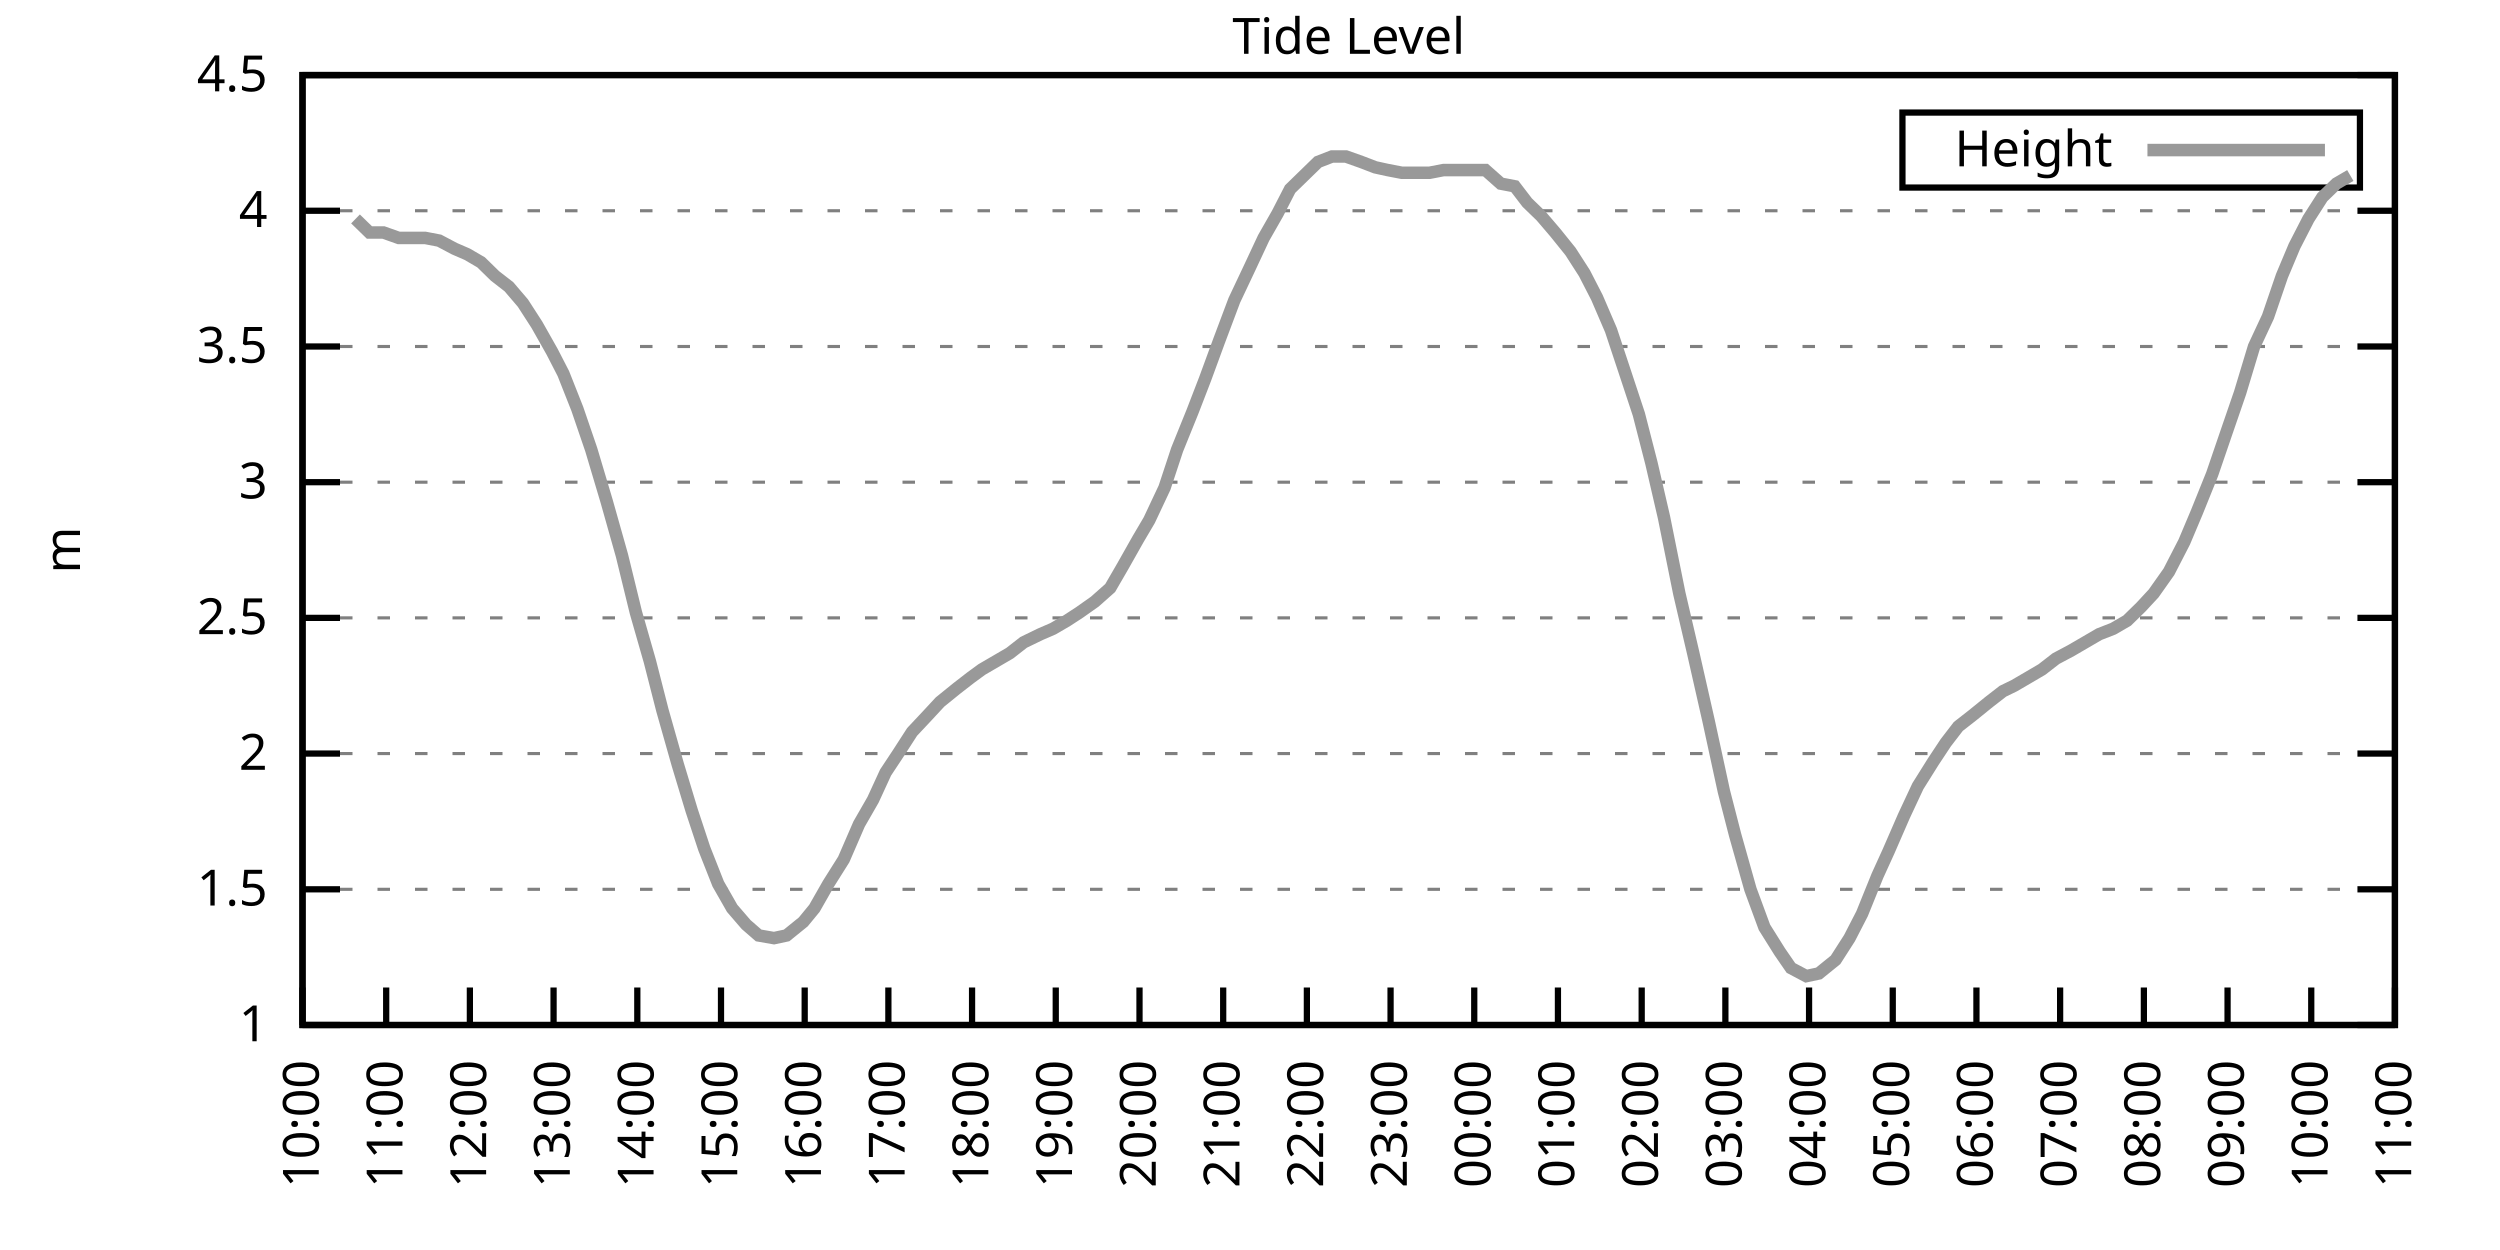
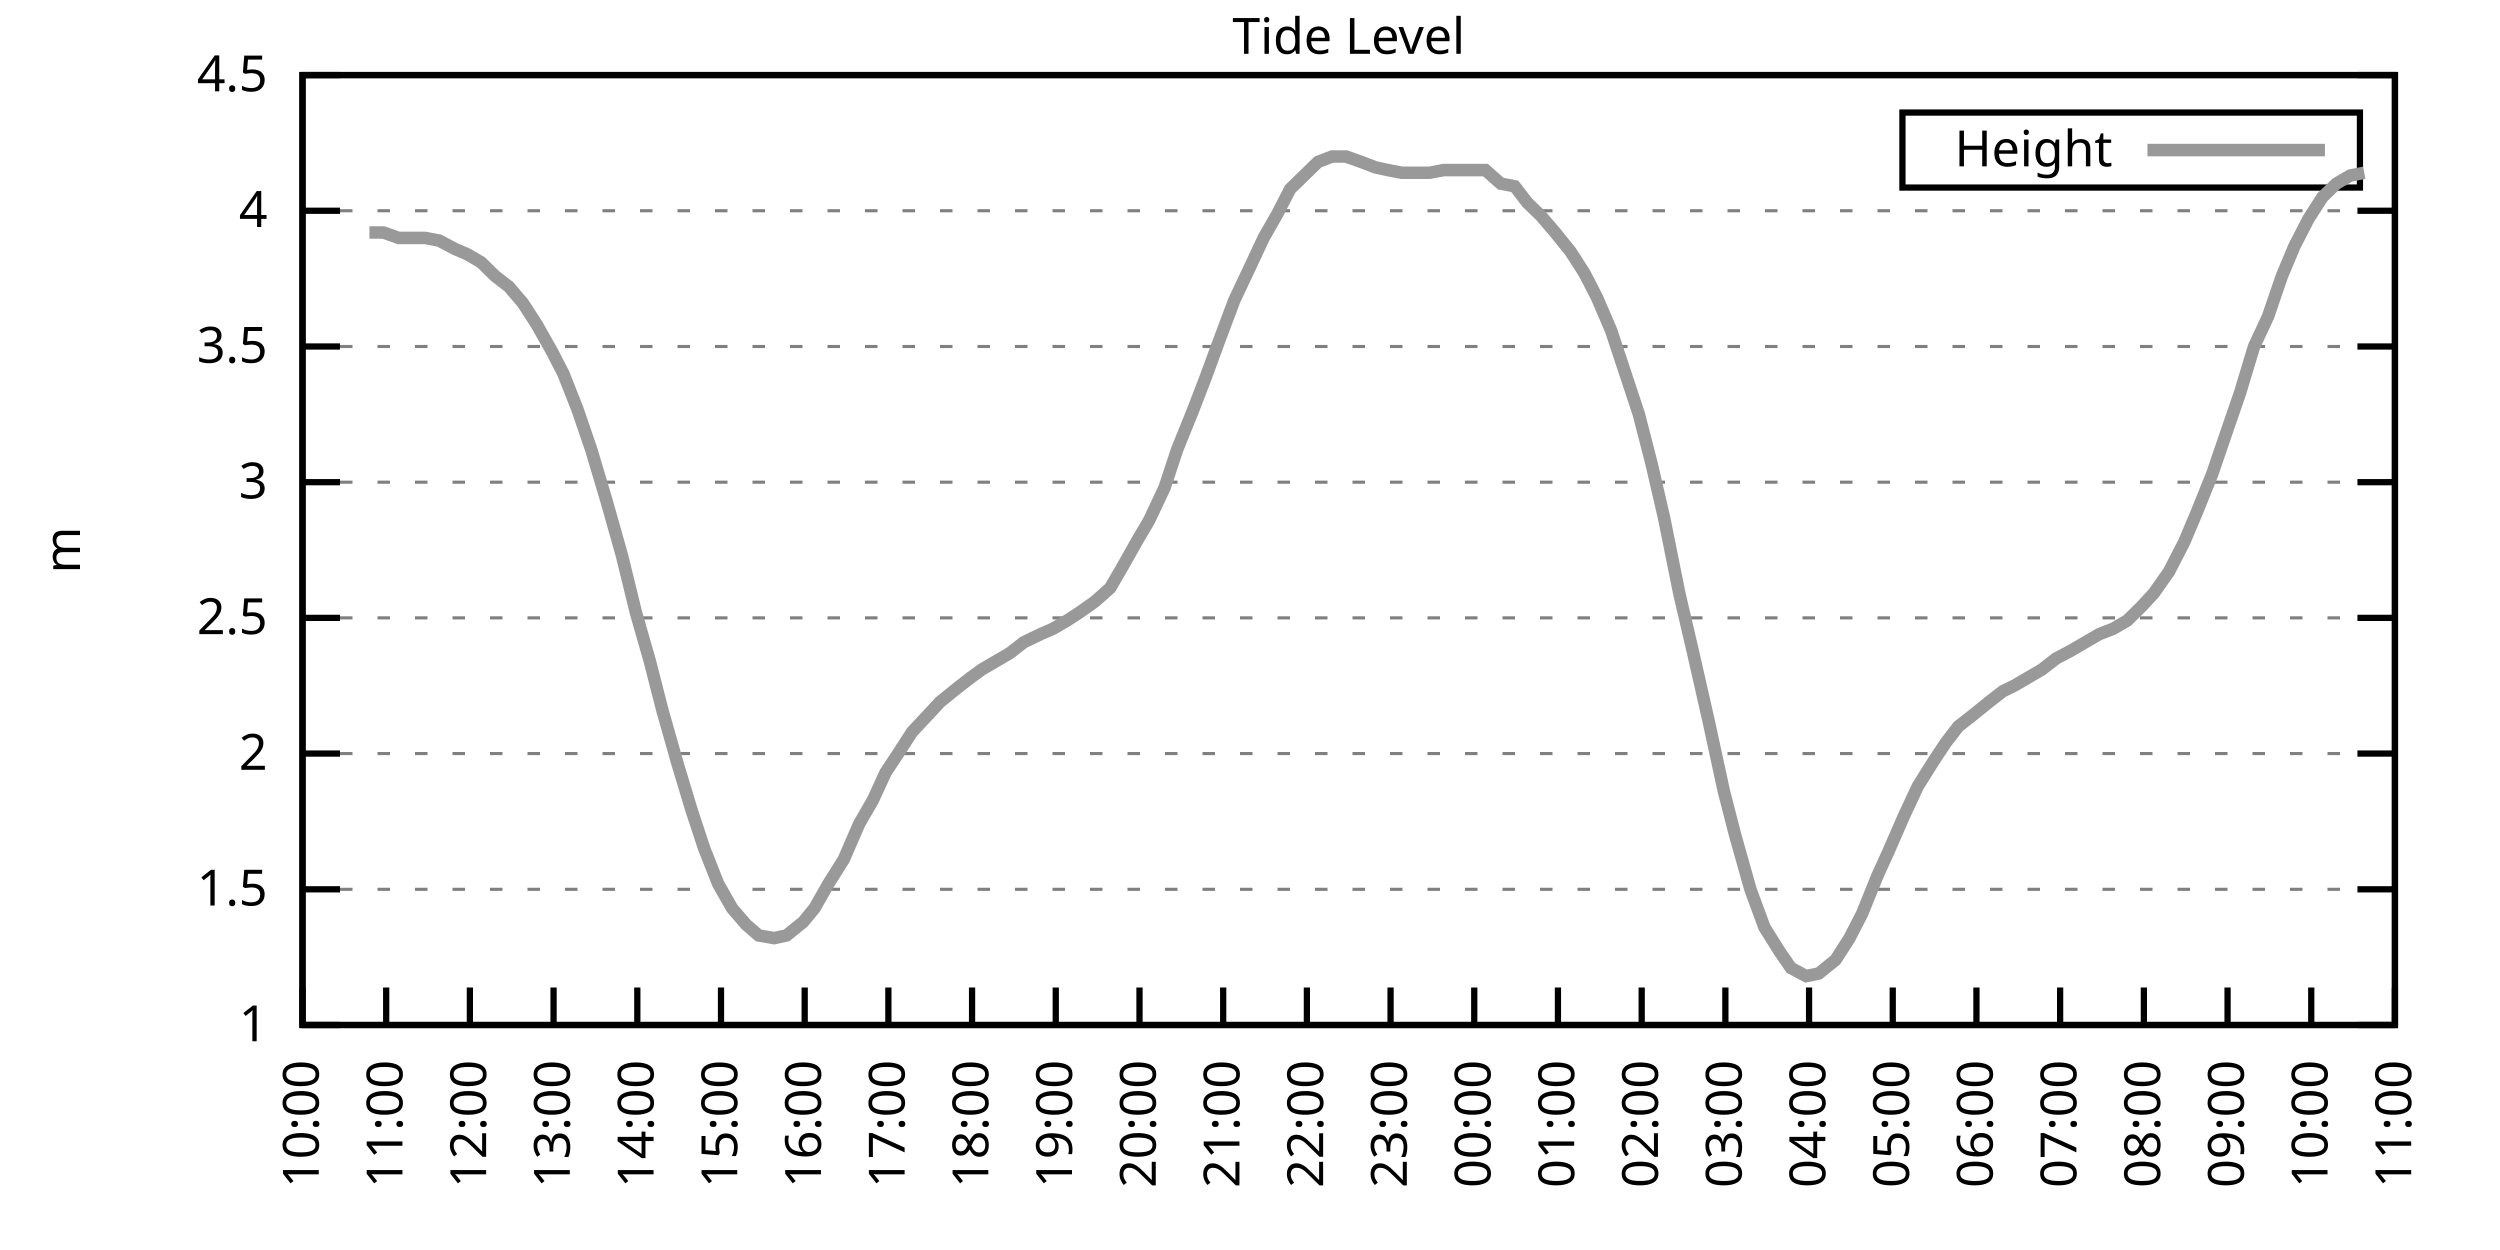
<svg xmlns="http://www.w3.org/2000/svg" xmlns:xlink="http://www.w3.org/1999/xlink" width="400" height="200" viewBox="0 0 400 200">
  <g id="gnuplot_canvas">
    <rect x="0" y="0" width="400" height="200" fill="none" />
    <defs>
      <circle id="gpDot" r="0.5" stroke-width="0.5" stroke="currentColor" />
      <path id="gpPt0" stroke-width="0.333" stroke="currentColor" d="M-1,0 h2 M0,-1 v2" />
      <path id="gpPt1" stroke-width="0.333" stroke="currentColor" d="M-1,-1 L1,1 M1,-1 L-1,1" />
      <path id="gpPt2" stroke-width="0.333" stroke="currentColor" d="M-1,0 L1,0 M0,-1 L0,1 M-1,-1 L1,1 M-1,1 L1,-1" />
      <rect id="gpPt3" stroke-width="0.333" stroke="currentColor" x="-1" y="-1" width="2" height="2" />
      <rect id="gpPt4" stroke-width="0.333" stroke="currentColor" fill="currentColor" x="-1" y="-1" width="2" height="2" />
      <circle id="gpPt5" stroke-width="0.333" stroke="currentColor" cx="0" cy="0" r="1" />
      <use xlink:href="#gpPt5" id="gpPt6" fill="currentColor" stroke="none" />
      <path id="gpPt7" stroke-width="0.333" stroke="currentColor" d="M0,-1.33 L-1.33,0.67 L1.33,0.67 z" />
      <use xlink:href="#gpPt7" id="gpPt8" fill="currentColor" stroke="none" />
      <use xlink:href="#gpPt7" id="gpPt9" stroke="currentColor" transform="rotate(180)" />
      <use xlink:href="#gpPt9" id="gpPt10" fill="currentColor" stroke="none" />
      <use xlink:href="#gpPt3" id="gpPt11" stroke="currentColor" transform="rotate(45)" />
      <use xlink:href="#gpPt11" id="gpPt12" fill="currentColor" stroke="none" />
      <path id="gpPt13" stroke-width="0.333" stroke="currentColor" d="M0,1.330 L1.265,0.411 L0.782,-1.067 L-0.782,-1.076 L-1.265,0.411 z" />
      <use xlink:href="#gpPt13" id="gpPt14" fill="currentColor" stroke="none" />
      <filter id="textbox" filterUnits="objectBoundingBox" x="0" y="0" height="1" width="1">
        <feFlood flood-color="white" flood-opacity="1" result="bgnd" />
        <feComposite in="SourceGraphic" in2="bgnd" operator="atop" />
      </filter>
      <filter id="greybox" filterUnits="objectBoundingBox" x="0" y="0" height="1" width="1">
        <feFlood flood-color="lightgrey" flood-opacity="1" result="grey" />
        <feComposite in="SourceGraphic" in2="grey" operator="atop" />
      </filter>
    </defs>
    <g fill="none" color="white" stroke="currentColor" stroke-width="1.00" stroke-linecap="butt" stroke-linejoin="miter">
</g>
    <g fill="none" color="black" stroke="currentColor" stroke-width="1.00" stroke-linecap="butt" stroke-linejoin="miter">
      <g stroke="none" shape-rendering="crispEdges">
        <polygon fill="rgb(255, 255, 255)" points="48.40,164.00 383.18,164.00 383.18,12.02 48.40,12.02 " />
      </g>
    </g>
    <g fill="none" color="black" stroke="currentColor" stroke-width="1.00" stroke-linecap="butt" stroke-linejoin="miter">
</g>
    <g fill="none" color="black" stroke="black" stroke-width="0.50" stroke-linecap="butt" stroke-linejoin="miter">
</g>
    <g fill="none" color="gray" stroke="currentColor" stroke-width="0.50" stroke-linecap="butt" stroke-linejoin="miter">
      <path stroke="gray" stroke-dasharray="2,4" class="gridline" d="M48.40,164.00 L383.19,164.00  " />
    </g>
    <g fill="none" color="gray" stroke="gray" stroke-width="1.00" stroke-linecap="butt" stroke-linejoin="miter">
</g>
    <g fill="none" color="black" stroke="currentColor" stroke-width="1.00" stroke-linecap="butt" stroke-linejoin="miter">
      <path stroke="black" d="M48.40,164.00 L54.40,164.00 M383.19,164.00 L377.19,164.00  " />
      <g transform="translate(42.80,166.60)" stroke="none" fill="black" font-family="Sans" font-size="8.00" text-anchor="end">
        <text>
          <tspan font-family="Sans"> 1</tspan>
        </text>
      </g>
    </g>
    <g fill="none" color="black" stroke="currentColor" stroke-width="1.00" stroke-linecap="butt" stroke-linejoin="miter">
</g>
    <g fill="none" color="black" stroke="black" stroke-width="0.50" stroke-linecap="butt" stroke-linejoin="miter">
</g>
    <g fill="none" color="gray" stroke="currentColor" stroke-width="0.50" stroke-linecap="butt" stroke-linejoin="miter">
      <path stroke="gray" stroke-dasharray="2,4" class="gridline" d="M48.40,142.29 L383.19,142.29  " />
    </g>
    <g fill="none" color="gray" stroke="gray" stroke-width="1.00" stroke-linecap="butt" stroke-linejoin="miter">
</g>
    <g fill="none" color="black" stroke="currentColor" stroke-width="1.00" stroke-linecap="butt" stroke-linejoin="miter">
      <path stroke="black" d="M48.40,142.29 L54.40,142.29 M383.19,142.29 L377.19,142.29  " />
      <g transform="translate(42.80,144.89)" stroke="none" fill="black" font-family="Sans" font-size="8.00" text-anchor="end">
        <text>
          <tspan font-family="Sans"> 1.5</tspan>
        </text>
      </g>
    </g>
    <g fill="none" color="black" stroke="currentColor" stroke-width="1.00" stroke-linecap="butt" stroke-linejoin="miter">
</g>
    <g fill="none" color="black" stroke="black" stroke-width="0.50" stroke-linecap="butt" stroke-linejoin="miter">
</g>
    <g fill="none" color="gray" stroke="currentColor" stroke-width="0.50" stroke-linecap="butt" stroke-linejoin="miter">
      <path stroke="gray" stroke-dasharray="2,4" class="gridline" d="M48.40,120.57 L383.19,120.57  " />
    </g>
    <g fill="none" color="gray" stroke="gray" stroke-width="1.00" stroke-linecap="butt" stroke-linejoin="miter">
</g>
    <g fill="none" color="black" stroke="currentColor" stroke-width="1.00" stroke-linecap="butt" stroke-linejoin="miter">
      <path stroke="black" d="M48.40,120.57 L54.40,120.57 M383.19,120.57 L377.19,120.57  " />
      <g transform="translate(42.80,123.17)" stroke="none" fill="black" font-family="Sans" font-size="8.00" text-anchor="end">
        <text>
          <tspan font-family="Sans"> 2</tspan>
        </text>
      </g>
    </g>
    <g fill="none" color="black" stroke="currentColor" stroke-width="1.00" stroke-linecap="butt" stroke-linejoin="miter">
</g>
    <g fill="none" color="black" stroke="black" stroke-width="0.50" stroke-linecap="butt" stroke-linejoin="miter">
</g>
    <g fill="none" color="gray" stroke="currentColor" stroke-width="0.50" stroke-linecap="butt" stroke-linejoin="miter">
      <path stroke="gray" stroke-dasharray="2,4" class="gridline" d="M48.40,98.86 L383.19,98.86  " />
    </g>
    <g fill="none" color="gray" stroke="gray" stroke-width="1.00" stroke-linecap="butt" stroke-linejoin="miter">
</g>
    <g fill="none" color="black" stroke="currentColor" stroke-width="1.00" stroke-linecap="butt" stroke-linejoin="miter">
      <path stroke="black" d="M48.40,98.86 L54.40,98.86 M383.19,98.86 L377.19,98.86  " />
      <g transform="translate(42.80,101.46)" stroke="none" fill="black" font-family="Sans" font-size="8.00" text-anchor="end">
        <text>
          <tspan font-family="Sans"> 2.5</tspan>
        </text>
      </g>
    </g>
    <g fill="none" color="black" stroke="currentColor" stroke-width="1.00" stroke-linecap="butt" stroke-linejoin="miter">
</g>
    <g fill="none" color="black" stroke="black" stroke-width="0.50" stroke-linecap="butt" stroke-linejoin="miter">
</g>
    <g fill="none" color="gray" stroke="currentColor" stroke-width="0.50" stroke-linecap="butt" stroke-linejoin="miter">
      <path stroke="gray" stroke-dasharray="2,4" class="gridline" d="M48.40,77.15 L383.19,77.15  " />
    </g>
    <g fill="none" color="gray" stroke="gray" stroke-width="1.00" stroke-linecap="butt" stroke-linejoin="miter">
</g>
    <g fill="none" color="black" stroke="currentColor" stroke-width="1.00" stroke-linecap="butt" stroke-linejoin="miter">
      <path stroke="black" d="M48.40,77.15 L54.40,77.15 M383.19,77.15 L377.19,77.15  " />
      <g transform="translate(42.80,79.75)" stroke="none" fill="black" font-family="Sans" font-size="8.00" text-anchor="end">
        <text>
          <tspan font-family="Sans"> 3</tspan>
        </text>
      </g>
    </g>
    <g fill="none" color="black" stroke="currentColor" stroke-width="1.00" stroke-linecap="butt" stroke-linejoin="miter">
</g>
    <g fill="none" color="black" stroke="black" stroke-width="0.50" stroke-linecap="butt" stroke-linejoin="miter">
</g>
    <g fill="none" color="gray" stroke="currentColor" stroke-width="0.50" stroke-linecap="butt" stroke-linejoin="miter">
      <path stroke="gray" stroke-dasharray="2,4" class="gridline" d="M48.40,55.44 L383.19,55.44  " />
    </g>
    <g fill="none" color="gray" stroke="gray" stroke-width="1.00" stroke-linecap="butt" stroke-linejoin="miter">
</g>
    <g fill="none" color="black" stroke="currentColor" stroke-width="1.00" stroke-linecap="butt" stroke-linejoin="miter">
      <path stroke="black" d="M48.40,55.44 L54.40,55.44 M383.19,55.44 L377.19,55.44  " />
      <g transform="translate(42.80,58.04)" stroke="none" fill="black" font-family="Sans" font-size="8.00" text-anchor="end">
        <text>
          <tspan font-family="Sans"> 3.5</tspan>
        </text>
      </g>
    </g>
    <g fill="none" color="black" stroke="currentColor" stroke-width="1.00" stroke-linecap="butt" stroke-linejoin="miter">
</g>
    <g fill="none" color="black" stroke="black" stroke-width="0.50" stroke-linecap="butt" stroke-linejoin="miter">
</g>
    <g fill="none" color="gray" stroke="currentColor" stroke-width="0.50" stroke-linecap="butt" stroke-linejoin="miter">
      <path stroke="gray" stroke-dasharray="2,4" class="gridline" d="M48.40,33.72 L383.19,33.72  " />
    </g>
    <g fill="none" color="gray" stroke="gray" stroke-width="1.00" stroke-linecap="butt" stroke-linejoin="miter">
</g>
    <g fill="none" color="black" stroke="currentColor" stroke-width="1.00" stroke-linecap="butt" stroke-linejoin="miter">
      <path stroke="black" d="M48.40,33.72 L54.40,33.72 M383.19,33.72 L377.19,33.72  " />
      <g transform="translate(42.80,36.32)" stroke="none" fill="black" font-family="Sans" font-size="8.00" text-anchor="end">
        <text>
          <tspan font-family="Sans"> 4</tspan>
        </text>
      </g>
    </g>
    <g fill="none" color="black" stroke="currentColor" stroke-width="1.00" stroke-linecap="butt" stroke-linejoin="miter">
</g>
    <g fill="none" color="black" stroke="black" stroke-width="0.50" stroke-linecap="butt" stroke-linejoin="miter">
</g>
    <g fill="none" color="gray" stroke="currentColor" stroke-width="0.50" stroke-linecap="butt" stroke-linejoin="miter">
      <path stroke="gray" stroke-dasharray="2,4" class="gridline" d="M48.40,12.01 L383.19,12.01  " />
    </g>
    <g fill="none" color="gray" stroke="gray" stroke-width="1.00" stroke-linecap="butt" stroke-linejoin="miter">
</g>
    <g fill="none" color="black" stroke="currentColor" stroke-width="1.00" stroke-linecap="butt" stroke-linejoin="miter">
      <path stroke="black" d="M48.40,12.01 L54.40,12.01 M383.19,12.01 L377.19,12.01  " />
      <g transform="translate(42.80,14.61)" stroke="none" fill="black" font-family="Sans" font-size="8.00" text-anchor="end">
        <text>
          <tspan font-family="Sans"> 4.5</tspan>
        </text>
      </g>
    </g>
    <g fill="none" color="black" stroke="currentColor" stroke-width="1.00" stroke-linecap="butt" stroke-linejoin="miter">
      <path stroke="black" d="M48.40,164.00 L48.40,158.00  " />
      <g transform="translate(51.00,169.60) rotate(270.00)" stroke="none" fill="black" font-family="Sans" font-size="8.00" text-anchor="end">
        <text>
          <tspan font-family="Sans">10:00</tspan>
        </text>
      </g>
    </g>
    <g fill="none" color="black" stroke="currentColor" stroke-width="1.00" stroke-linecap="butt" stroke-linejoin="miter">
      <path stroke="black" d="M61.79,164.00 L61.79,158.00  " />
      <g transform="translate(64.39,169.60) rotate(270.00)" stroke="none" fill="black" font-family="Sans" font-size="8.00" text-anchor="end">
        <text>
          <tspan font-family="Sans">11:00</tspan>
        </text>
      </g>
    </g>
    <g fill="none" color="black" stroke="currentColor" stroke-width="1.00" stroke-linecap="butt" stroke-linejoin="miter">
      <path stroke="black" d="M75.18,164.00 L75.18,158.00  " />
      <g transform="translate(77.78,169.60) rotate(270.00)" stroke="none" fill="black" font-family="Sans" font-size="8.00" text-anchor="end">
        <text>
          <tspan font-family="Sans">12:00</tspan>
        </text>
      </g>
    </g>
    <g fill="none" color="black" stroke="currentColor" stroke-width="1.00" stroke-linecap="butt" stroke-linejoin="miter">
      <path stroke="black" d="M88.57,164.00 L88.57,158.00  " />
      <g transform="translate(91.17,169.60) rotate(270.00)" stroke="none" fill="black" font-family="Sans" font-size="8.00" text-anchor="end">
        <text>
          <tspan font-family="Sans">13:00</tspan>
        </text>
      </g>
    </g>
    <g fill="none" color="black" stroke="currentColor" stroke-width="1.00" stroke-linecap="butt" stroke-linejoin="miter">
      <path stroke="black" d="M101.97,164.00 L101.97,158.00  " />
      <g transform="translate(104.57,169.60) rotate(270.00)" stroke="none" fill="black" font-family="Sans" font-size="8.00" text-anchor="end">
        <text>
          <tspan font-family="Sans">14:00</tspan>
        </text>
      </g>
    </g>
    <g fill="none" color="black" stroke="currentColor" stroke-width="1.00" stroke-linecap="butt" stroke-linejoin="miter">
      <path stroke="black" d="M115.36,164.00 L115.36,158.00  " />
      <g transform="translate(117.96,169.60) rotate(270.00)" stroke="none" fill="black" font-family="Sans" font-size="8.00" text-anchor="end">
        <text>
          <tspan font-family="Sans">15:00</tspan>
        </text>
      </g>
    </g>
    <g fill="none" color="black" stroke="currentColor" stroke-width="1.00" stroke-linecap="butt" stroke-linejoin="miter">
      <path stroke="black" d="M128.75,164.00 L128.75,158.00  " />
      <g transform="translate(131.35,169.60) rotate(270.00)" stroke="none" fill="black" font-family="Sans" font-size="8.00" text-anchor="end">
        <text>
          <tspan font-family="Sans">16:00</tspan>
        </text>
      </g>
    </g>
    <g fill="none" color="black" stroke="currentColor" stroke-width="1.00" stroke-linecap="butt" stroke-linejoin="miter">
      <path stroke="black" d="M142.14,164.00 L142.14,158.00  " />
      <g transform="translate(144.74,169.60) rotate(270.00)" stroke="none" fill="black" font-family="Sans" font-size="8.00" text-anchor="end">
        <text>
          <tspan font-family="Sans">17:00</tspan>
        </text>
      </g>
    </g>
    <g fill="none" color="black" stroke="currentColor" stroke-width="1.00" stroke-linecap="butt" stroke-linejoin="miter">
      <path stroke="black" d="M155.53,164.00 L155.53,158.00  " />
      <g transform="translate(158.13,169.60) rotate(270.00)" stroke="none" fill="black" font-family="Sans" font-size="8.00" text-anchor="end">
        <text>
          <tspan font-family="Sans">18:00</tspan>
        </text>
      </g>
    </g>
    <g fill="none" color="black" stroke="currentColor" stroke-width="1.00" stroke-linecap="butt" stroke-linejoin="miter">
      <path stroke="black" d="M168.92,164.00 L168.92,158.00  " />
      <g transform="translate(171.52,169.60) rotate(270.00)" stroke="none" fill="black" font-family="Sans" font-size="8.00" text-anchor="end">
        <text>
          <tspan font-family="Sans">19:00</tspan>
        </text>
      </g>
    </g>
    <g fill="none" color="black" stroke="currentColor" stroke-width="1.00" stroke-linecap="butt" stroke-linejoin="miter">
      <path stroke="black" d="M182.32,164.00 L182.32,158.00  " />
      <g transform="translate(184.92,169.60) rotate(270.00)" stroke="none" fill="black" font-family="Sans" font-size="8.00" text-anchor="end">
        <text>
          <tspan font-family="Sans">20:00</tspan>
        </text>
      </g>
    </g>
    <g fill="none" color="black" stroke="currentColor" stroke-width="1.00" stroke-linecap="butt" stroke-linejoin="miter">
      <path stroke="black" d="M195.71,164.00 L195.71,158.00  " />
      <g transform="translate(198.31,169.60) rotate(270.00)" stroke="none" fill="black" font-family="Sans" font-size="8.00" text-anchor="end">
        <text>
          <tspan font-family="Sans">21:00</tspan>
        </text>
      </g>
    </g>
    <g fill="none" color="black" stroke="currentColor" stroke-width="1.00" stroke-linecap="butt" stroke-linejoin="miter">
      <path stroke="black" d="M209.10,164.00 L209.10,158.00  " />
      <g transform="translate(211.70,169.60) rotate(270.00)" stroke="none" fill="black" font-family="Sans" font-size="8.00" text-anchor="end">
        <text>
          <tspan font-family="Sans">22:00</tspan>
        </text>
      </g>
    </g>
    <g fill="none" color="black" stroke="currentColor" stroke-width="1.00" stroke-linecap="butt" stroke-linejoin="miter">
      <path stroke="black" d="M222.49,164.00 L222.49,158.00  " />
      <g transform="translate(225.09,169.60) rotate(270.00)" stroke="none" fill="black" font-family="Sans" font-size="8.00" text-anchor="end">
        <text>
          <tspan font-family="Sans">23:00</tspan>
        </text>
      </g>
    </g>
    <g fill="none" color="black" stroke="currentColor" stroke-width="1.00" stroke-linecap="butt" stroke-linejoin="miter">
      <path stroke="black" d="M235.88,164.00 L235.88,158.00  " />
      <g transform="translate(238.48,169.60) rotate(270.00)" stroke="none" fill="black" font-family="Sans" font-size="8.00" text-anchor="end">
        <text>
          <tspan font-family="Sans">00:00</tspan>
        </text>
      </g>
    </g>
    <g fill="none" color="black" stroke="currentColor" stroke-width="1.00" stroke-linecap="butt" stroke-linejoin="miter">
      <path stroke="black" d="M249.27,164.00 L249.27,158.00  " />
      <g transform="translate(251.87,169.60) rotate(270.00)" stroke="none" fill="black" font-family="Sans" font-size="8.00" text-anchor="end">
        <text>
          <tspan font-family="Sans">01:00</tspan>
        </text>
      </g>
    </g>
    <g fill="none" color="black" stroke="currentColor" stroke-width="1.00" stroke-linecap="butt" stroke-linejoin="miter">
      <path stroke="black" d="M262.67,164.00 L262.67,158.00  " />
      <g transform="translate(265.27,169.60) rotate(270.00)" stroke="none" fill="black" font-family="Sans" font-size="8.00" text-anchor="end">
        <text>
          <tspan font-family="Sans">02:00</tspan>
        </text>
      </g>
    </g>
    <g fill="none" color="black" stroke="currentColor" stroke-width="1.00" stroke-linecap="butt" stroke-linejoin="miter">
      <path stroke="black" d="M276.06,164.00 L276.06,158.00  " />
      <g transform="translate(278.66,169.60) rotate(270.00)" stroke="none" fill="black" font-family="Sans" font-size="8.00" text-anchor="end">
        <text>
          <tspan font-family="Sans">03:00</tspan>
        </text>
      </g>
    </g>
    <g fill="none" color="black" stroke="currentColor" stroke-width="1.00" stroke-linecap="butt" stroke-linejoin="miter">
      <path stroke="black" d="M289.45,164.00 L289.45,158.00  " />
      <g transform="translate(292.05,169.60) rotate(270.00)" stroke="none" fill="black" font-family="Sans" font-size="8.00" text-anchor="end">
        <text>
          <tspan font-family="Sans">04:00</tspan>
        </text>
      </g>
    </g>
    <g fill="none" color="black" stroke="currentColor" stroke-width="1.00" stroke-linecap="butt" stroke-linejoin="miter">
      <path stroke="black" d="M302.84,164.00 L302.84,158.00  " />
      <g transform="translate(305.44,169.60) rotate(270.00)" stroke="none" fill="black" font-family="Sans" font-size="8.00" text-anchor="end">
        <text>
          <tspan font-family="Sans">05:00</tspan>
        </text>
      </g>
    </g>
    <g fill="none" color="black" stroke="currentColor" stroke-width="1.00" stroke-linecap="butt" stroke-linejoin="miter">
      <path stroke="black" d="M316.23,164.00 L316.23,158.00  " />
      <g transform="translate(318.83,169.60) rotate(270.00)" stroke="none" fill="black" font-family="Sans" font-size="8.00" text-anchor="end">
        <text>
          <tspan font-family="Sans">06:00</tspan>
        </text>
      </g>
    </g>
    <g fill="none" color="black" stroke="currentColor" stroke-width="1.00" stroke-linecap="butt" stroke-linejoin="miter">
      <path stroke="black" d="M329.62,164.00 L329.62,158.00  " />
      <g transform="translate(332.22,169.60) rotate(270.00)" stroke="none" fill="black" font-family="Sans" font-size="8.00" text-anchor="end">
        <text>
          <tspan font-family="Sans">07:00</tspan>
        </text>
      </g>
    </g>
    <g fill="none" color="black" stroke="currentColor" stroke-width="1.00" stroke-linecap="butt" stroke-linejoin="miter">
      <path stroke="black" d="M343.02,164.00 L343.02,158.00  " />
      <g transform="translate(345.62,169.60) rotate(270.00)" stroke="none" fill="black" font-family="Sans" font-size="8.00" text-anchor="end">
        <text>
          <tspan font-family="Sans">08:00</tspan>
        </text>
      </g>
    </g>
    <g fill="none" color="black" stroke="currentColor" stroke-width="1.00" stroke-linecap="butt" stroke-linejoin="miter">
      <path stroke="black" d="M356.41,164.00 L356.41,158.00  " />
      <g transform="translate(359.01,169.60) rotate(270.00)" stroke="none" fill="black" font-family="Sans" font-size="8.00" text-anchor="end">
        <text>
          <tspan font-family="Sans">09:00</tspan>
        </text>
      </g>
    </g>
    <g fill="none" color="black" stroke="currentColor" stroke-width="1.00" stroke-linecap="butt" stroke-linejoin="miter">
      <path stroke="black" d="M369.80,164.00 L369.80,158.00  " />
      <g transform="translate(372.40,169.60) rotate(270.00)" stroke="none" fill="black" font-family="Sans" font-size="8.00" text-anchor="end">
        <text>
          <tspan font-family="Sans">10:00</tspan>
        </text>
      </g>
    </g>
    <g fill="none" color="black" stroke="currentColor" stroke-width="1.00" stroke-linecap="butt" stroke-linejoin="miter">
      <path stroke="black" d="M383.19,164.00 L383.19,158.00  " />
      <g transform="translate(385.79,169.60) rotate(270.00)" stroke="none" fill="black" font-family="Sans" font-size="8.00" text-anchor="end">
        <text>
          <tspan font-family="Sans">11:00</tspan>
        </text>
      </g>
    </g>
    <g fill="none" color="black" stroke="currentColor" stroke-width="1.00" stroke-linecap="butt" stroke-linejoin="miter">
</g>
    <g fill="none" color="black" stroke="currentColor" stroke-width="1.00" stroke-linecap="butt" stroke-linejoin="miter">
      <path stroke="black" d="M48.40,12.01 L48.40,164.00 L383.19,164.00 L383.19,12.01 L48.40,12.01 Z  " />
    </g>
    <g fill="none" color="black" stroke="currentColor" stroke-width="1.00" stroke-linecap="butt" stroke-linejoin="miter">
</g>
    <g fill="none" color="black" stroke="currentColor" stroke-width="1.00" stroke-linecap="butt" stroke-linejoin="miter">
      <path stroke="black" d="M304.39,30.01 L304.39,18.01 L377.59,18.01 L377.59,30.01 L304.39,30.01 Z  " />
    </g>
    <g id="Tide_level_plot_1">
      <g fill="none" color="white" stroke="black" stroke-width="2.00" stroke-linecap="butt" stroke-linejoin="miter">
</g>
      <g fill="none" color="black" stroke="currentColor" stroke-width="2.00" stroke-linecap="butt" stroke-linejoin="miter">
        <g transform="translate(337.99,26.61)" stroke="none" fill="black" font-family="Sans" font-size="8.00" text-anchor="end">
          <text>
            <tspan font-family="Sans">Height</tspan>
          </text>
        </g>
      </g>
      <g fill="none" color="black" stroke="currentColor" stroke-width="2.00" stroke-linecap="butt" stroke-linejoin="miter">
-         <path stroke="rgb(153, 153, 153)" d="M343.59,24.01 L371.99,24.01 M56.88,35.03 L59.11,37.20 L61.35,37.20 L63.80,38.07 L65.81,38.07 L68.04,38.07   L70.27,38.50 L72.73,39.80 L74.74,40.67 L76.97,41.97 L79.20,44.15 L81.43,45.88 L83.66,48.49 L85.90,51.96   L88.35,56.30 L90.14,59.78 L92.37,65.42 L94.60,71.94 L97.06,80.19 L99.51,88.87 L101.74,97.99 L103.98,105.81   L105.98,113.63 L108.44,122.31 L110.67,129.69 L112.68,135.77 L114.91,141.42 L117.14,145.33 L119.38,147.93 L121.38,149.67   L123.84,150.10 L125.85,149.67 L128.53,147.50 L130.31,145.33 L132.54,141.42 L135.00,137.51 L137.45,131.86 L139.69,127.96   L141.69,123.61 L143.70,120.57 L145.94,117.10 L148.39,114.49 L150.40,112.32 L153.08,110.15 L155.31,108.42 L157.10,107.11   L159.33,105.81 L161.56,104.51 L163.79,102.77 L166.47,101.47 L168.48,100.60 L170.71,99.30 L172.72,97.99 L175.17,96.26   L177.63,94.08 L179.64,90.61 L182.09,86.27 L183.88,83.23 L186.33,78.02 L188.34,71.94 L190.80,65.86 L192.81,60.65   L195.04,54.57 L197.49,48.05 L199.95,42.84 L202.18,38.07 L204.41,34.16 L206.42,30.25 L208.65,28.08 L210.88,25.91   L213.12,25.04 L215.35,25.04 L217.80,25.91 L220.04,26.77 L222.04,27.21 L224.28,27.64 L226.51,27.64 L228.74,27.64   L230.97,27.21 L233.20,27.21 L235.66,27.21 L237.67,27.21 L240.12,29.38 L242.36,29.81 L244.36,32.42 L246.60,34.59   L248.83,37.20 L251.28,40.24 L253.51,43.71 L255.52,47.62 L257.76,52.83 L260.21,60.21 L262.22,66.29 L264.23,74.11   L266.24,82.79 L268.69,94.95 L270.92,104.51 L273.38,115.36 L275.83,126.65 L277.62,133.60 L280.07,142.29 L282.31,148.37   L284.76,152.28 L286.55,154.88 L289.00,156.18 L291.01,155.75 L293.69,153.58 L295.92,150.10 L297.93,146.20 L300.39,140.12   L302.17,136.21 L304.63,130.56 L306.86,125.79 L309.31,121.88 L311.32,118.84 L313.33,116.23 L315.56,114.49 L318.24,112.32   L320.47,110.59 L322.26,109.72 L324.49,108.42 L326.72,107.11 L328.95,105.38 L331.41,104.07 L333.64,102.77 L335.87,101.47   L338.10,100.60 L340.34,99.30 L342.57,97.12 L344.58,94.95 L347.03,91.48 L349.49,86.70 L351.50,81.93 L353.95,75.85   L356.18,69.33 L358.42,62.82 L360.65,55.44 L362.88,50.66 L365.11,44.15 L367.12,39.37 L369.35,35.03 L371.58,31.55   L373.82,29.38 L376.05,28.08  " />
+         <path stroke="rgb(153, 153, 153)" d="M343.59,24.01 L371.99,24.01 M59.11,37.20 L61.35,37.20 L63.80,38.07 L65.81,38.07 L68.04,38.07 L70.27,38.50   L72.73,39.80 L74.74,40.67 L76.97,41.97 L79.20,44.15 L81.43,45.88 L83.66,48.49 L85.90,51.96 L88.35,56.30   L90.14,59.78 L92.37,65.42 L94.60,71.94 L97.06,80.19 L99.51,88.87 L101.74,97.99 L103.98,105.81 L105.98,113.63   L108.44,122.31 L110.67,129.69 L112.68,135.77 L114.91,141.42 L117.14,145.33 L119.38,147.93 L121.38,149.67 L123.84,150.10   L125.85,149.67 L128.53,147.50 L130.31,145.33 L132.54,141.42 L135.00,137.51 L137.45,131.86 L139.69,127.96 L141.69,123.61   L143.70,120.57 L145.94,117.10 L148.39,114.49 L150.40,112.32 L153.08,110.15 L155.31,108.42 L157.10,107.11 L159.33,105.81   L161.56,104.51 L163.79,102.77 L166.47,101.47 L168.48,100.60 L170.71,99.30 L172.72,97.99 L175.17,96.26 L177.63,94.08   L179.64,90.61 L182.09,86.27 L183.88,83.23 L186.33,78.02 L188.34,71.94 L190.80,65.86 L192.81,60.65 L195.04,54.57   L197.49,48.05 L199.95,42.84 L202.18,38.07 L204.41,34.16 L206.42,30.25 L208.65,28.08 L210.88,25.91 L213.12,25.04   L215.35,25.04 L217.80,25.91 L220.04,26.77 L222.04,27.21 L224.28,27.64 L226.51,27.64 L228.74,27.64 L230.97,27.21   L233.20,27.21 L235.66,27.21 L237.67,27.21 L240.12,29.38 L242.36,29.81 L244.36,32.42 L246.60,34.59 L248.83,37.20   L251.28,40.24 L253.51,43.71 L255.52,47.62 L257.76,52.83 L260.21,60.21 L262.22,66.29 L264.23,74.11 L266.24,82.79   L268.69,94.95 L270.92,104.51 L273.38,115.36 L275.83,126.65 L277.62,133.60 L280.07,142.29 L282.31,148.37 L284.76,152.28   L286.55,154.88 L289.00,156.18 L291.01,155.75 L293.69,153.58 L295.92,150.10 L297.93,146.20 L300.39,140.12 L302.17,136.21   L304.63,130.56 L306.86,125.79 L309.31,121.88 L311.32,118.84 L313.33,116.23 L315.56,114.49 L318.24,112.32 L320.47,110.59   L322.26,109.72 L324.49,108.42 L326.72,107.11 L328.95,105.38 L331.41,104.07 L333.64,102.77 L335.87,101.47 L338.10,100.60   L340.34,99.30 L342.57,97.12 L344.58,94.95 L347.03,91.48 L349.49,86.70 L351.50,81.93 L353.95,75.85 L356.18,69.33   L358.42,62.82 L360.65,55.44 L362.88,50.66 L365.11,44.15 L367.12,39.37 L369.35,35.03 L371.58,31.55 L373.82,29.38   L376.05,28.08 L378.28,27.64  " />
      </g>
    </g>
    <g fill="none" color="black" stroke="currentColor" stroke-width="2.00" stroke-linecap="butt" stroke-linejoin="miter">
</g>
    <g fill="none" color="black" stroke="black" stroke-width="1.00" stroke-linecap="butt" stroke-linejoin="miter">
</g>
    <g fill="none" color="black" stroke="currentColor" stroke-width="1.00" stroke-linecap="butt" stroke-linejoin="miter">
      <path stroke="black" d="M48.40,12.01 L48.40,164.00 L383.19,164.00 L383.19,12.01 L48.40,12.01 Z  " />
      <g transform="translate(12.80,88.01) rotate(270.00)" stroke="none" fill="black" font-family="Sans" font-size="8.00" text-anchor="middle">
        <text>
          <tspan font-family="Sans">m</tspan>
        </text>
      </g>
    </g>
    <g fill="none" color="black" stroke="currentColor" stroke-width="1.00" stroke-linecap="butt" stroke-linejoin="miter">
</g>
    <g fill="none" color="black" stroke="currentColor" stroke-width="1.00" stroke-linecap="butt" stroke-linejoin="miter">
      <g transform="translate(215.79,8.61)" stroke="none" fill="black" font-family="Sans" font-size="8.00" text-anchor="middle">
        <text>
          <tspan font-family="Sans">Tide Level</tspan>
        </text>
      </g>
    </g>
    <g fill="none" color="black" stroke="currentColor" stroke-width="1.00" stroke-linecap="butt" stroke-linejoin="miter">
</g>
  </g>
</svg>
